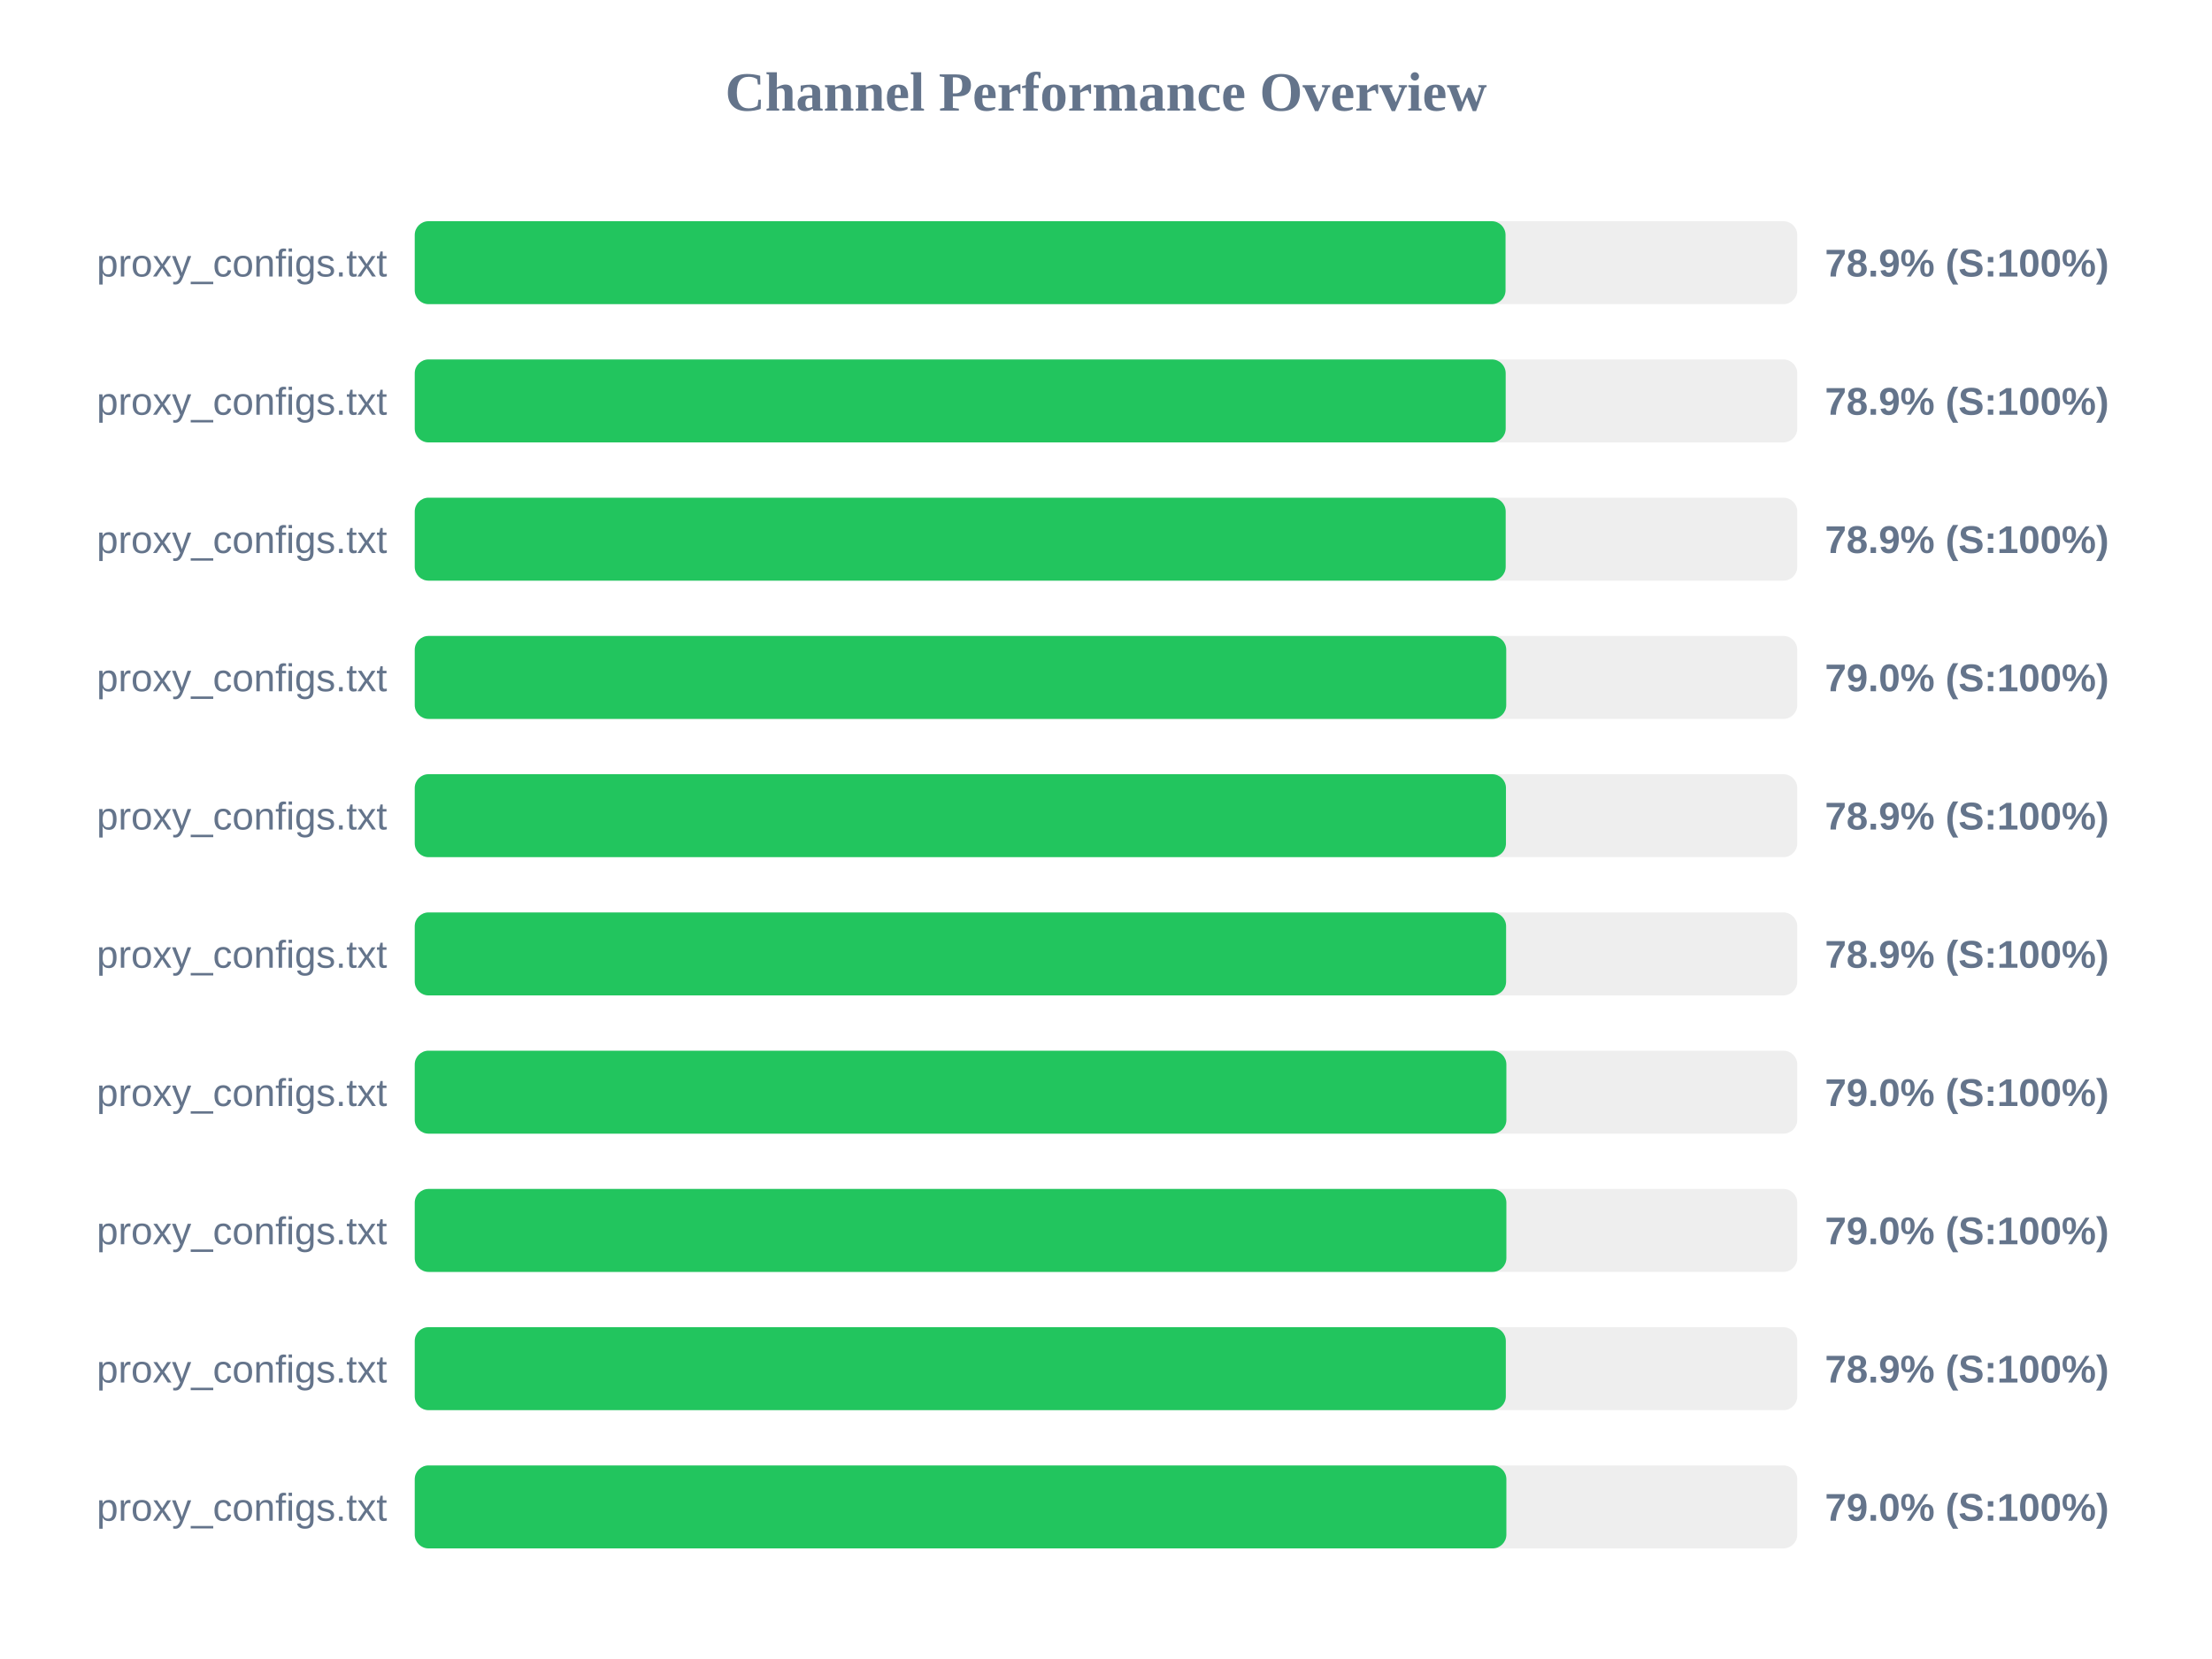
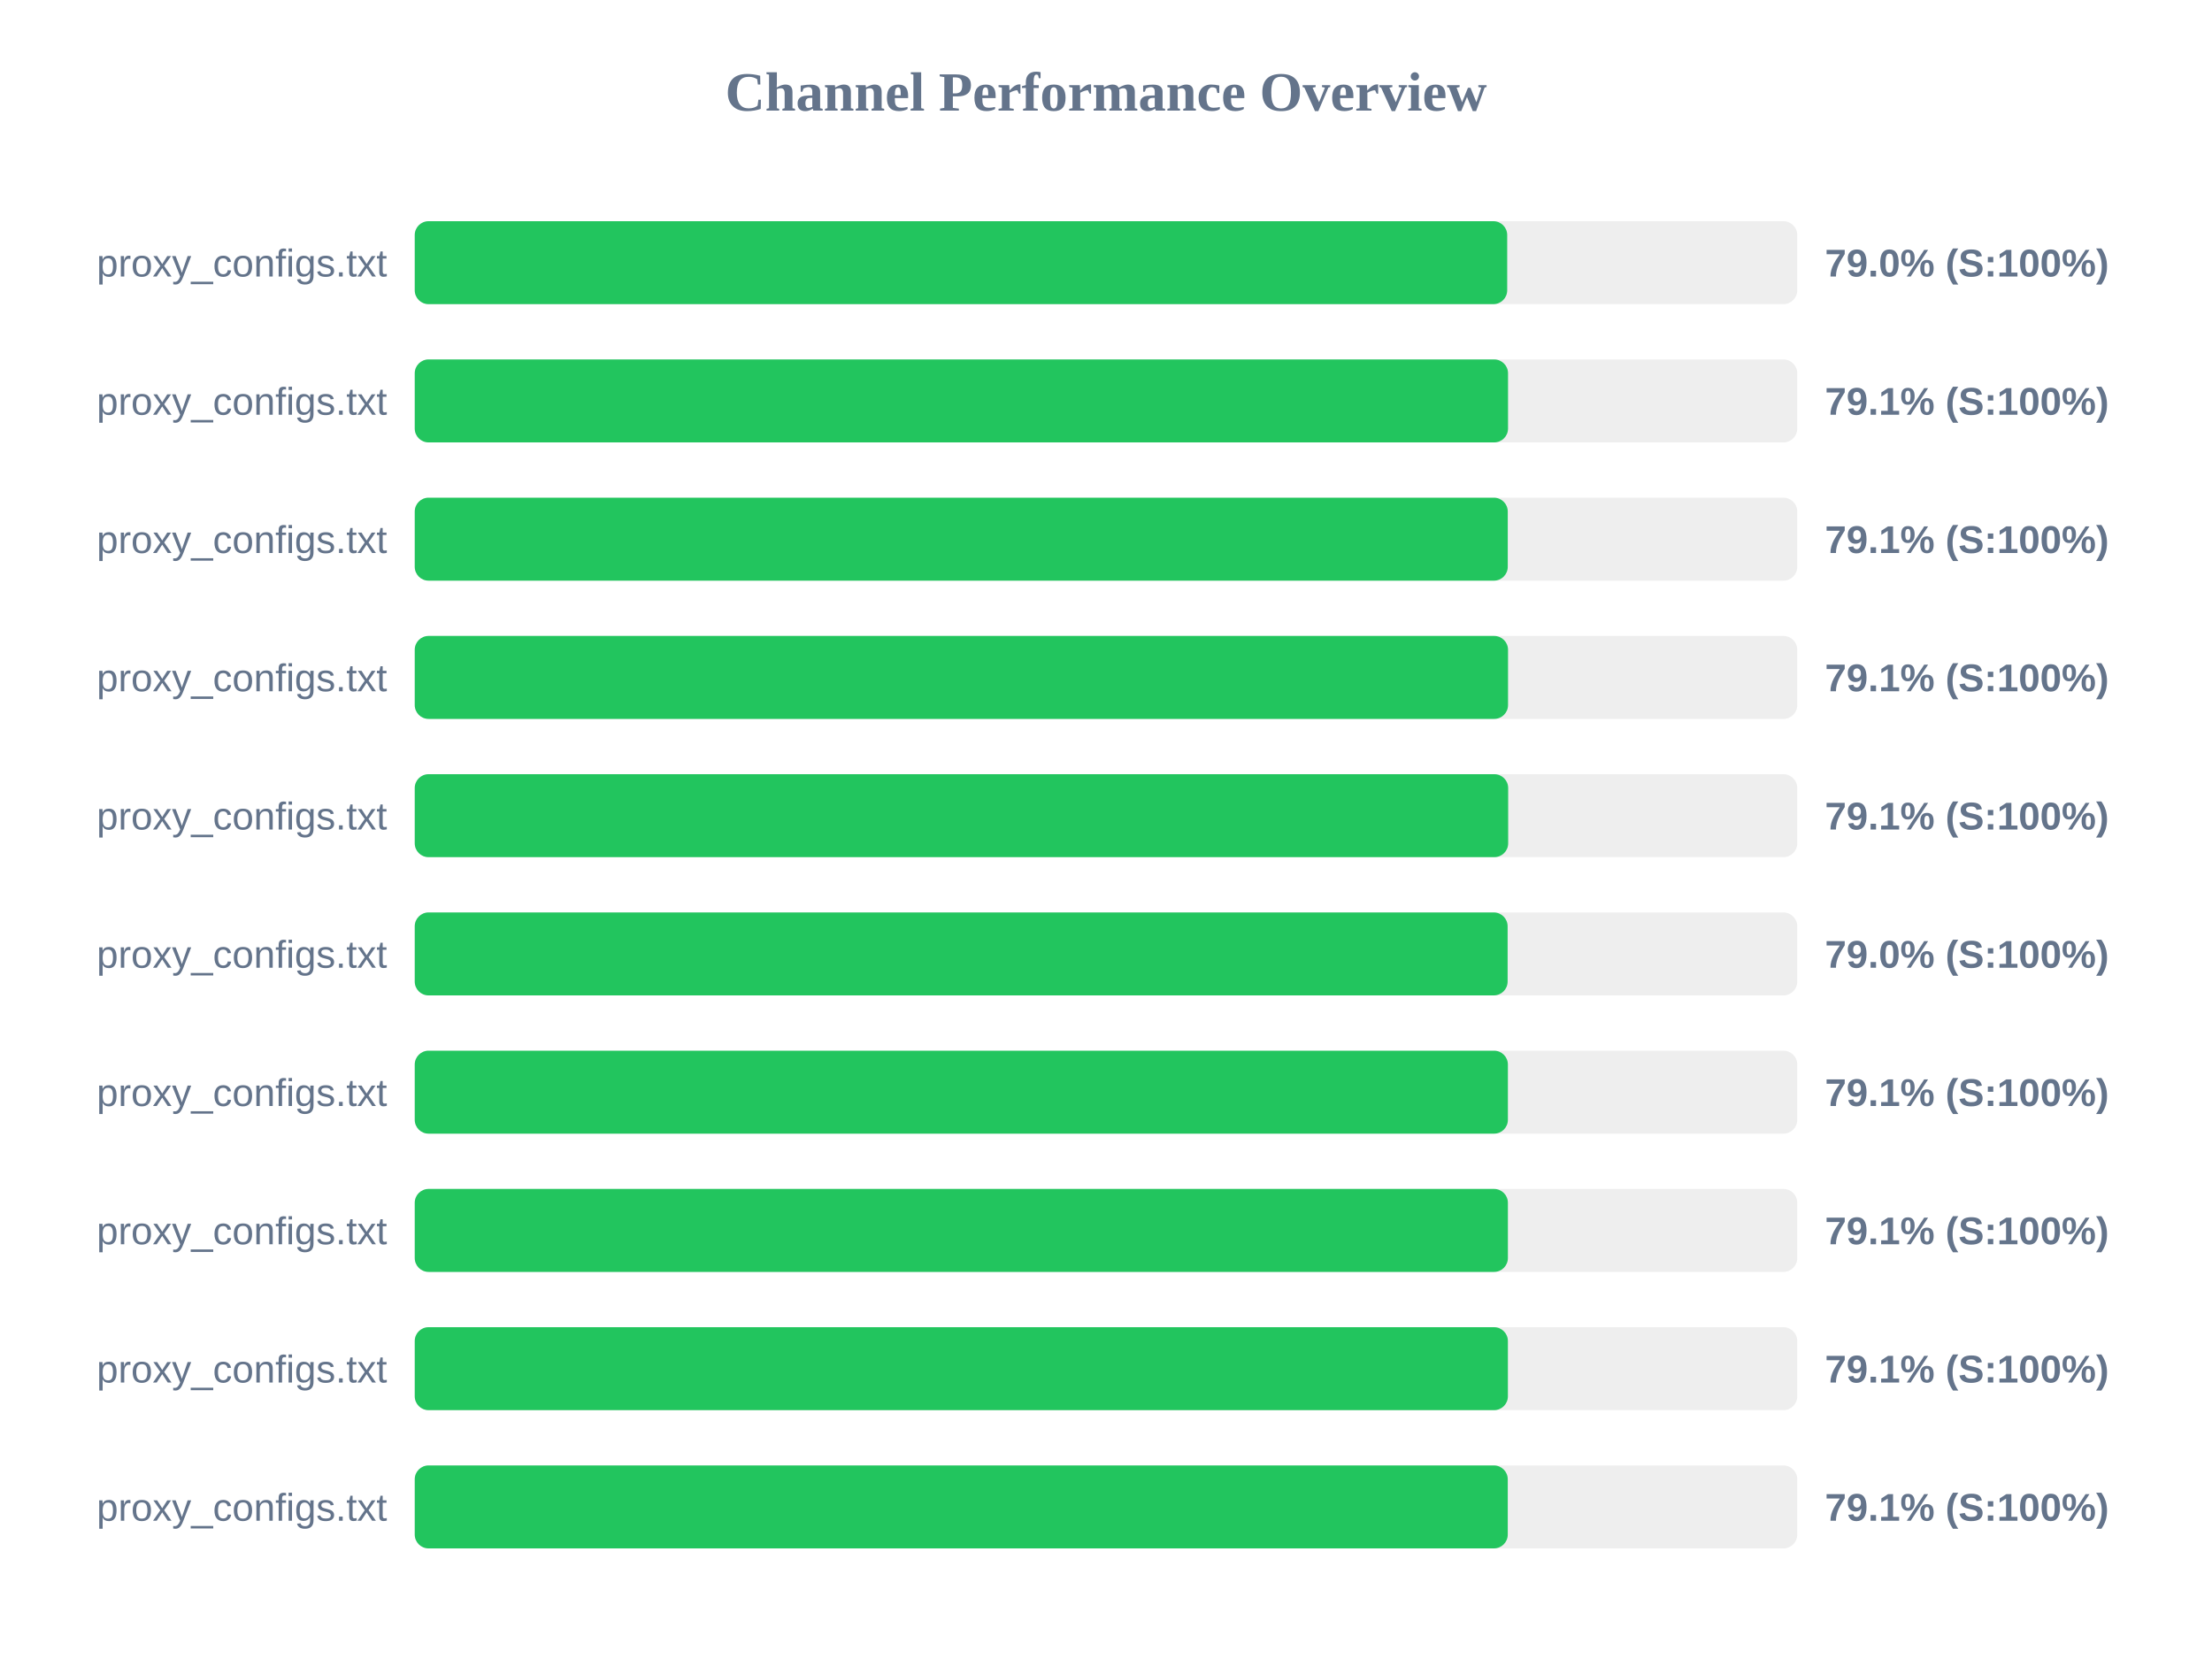
<svg xmlns="http://www.w3.org/2000/svg" width="800" height="600" version="1.1">
  <style>
        .row { font: 14px Arial; fill: #64748b; }
        .score { font: bold 14px Arial; fill: #64748b; }
    </style>
  <text x="400" y="40" text-anchor="middle" font-size="20px" font-weight="bold" fill="#64748b">Channel Performance Overview</text>
  <rect x="150" y="80" width="500" height="30" fill="#eee" rx="5" />
-   <rect x="150" y="80" width="394.5" height="30" fill="#22c55e" rx="5" />
+   <rect x="150" y="80" width="395.1" height="30" fill="#22c55e" rx="5" />
  <text x="140" y="100" text-anchor="end" class="row">proxy_configs.txt</text>
-   <text x="660" y="100" text-anchor="start" class="score">78.9% (S:100%)</text>
+   <text x="660" y="100" text-anchor="start" class="score">79.0% (S:100%)</text>
  <rect x="150" y="130" width="500" height="30" fill="#eee" rx="5" />
-   <rect x="150" y="130" width="394.55" height="30" fill="#22c55e" rx="5" />
+   <rect x="150" y="130" width="395.4" height="30" fill="#22c55e" rx="5" />
  <text x="140" y="150" text-anchor="end" class="row">proxy_configs.txt</text>
-   <text x="660" y="150" text-anchor="start" class="score">78.9% (S:100%)</text>
+   <text x="660" y="150" text-anchor="start" class="score">79.1% (S:100%)</text>
  <rect x="150" y="180" width="500" height="30" fill="#eee" rx="5" />
-   <rect x="150" y="180" width="394.55" height="30" fill="#22c55e" rx="5" />
+   <rect x="150" y="180" width="395.3" height="30" fill="#22c55e" rx="5" />
  <text x="140" y="200" text-anchor="end" class="row">proxy_configs.txt</text>
-   <text x="660" y="200" text-anchor="start" class="score">78.9% (S:100%)</text>
+   <text x="660" y="200" text-anchor="start" class="score">79.1% (S:100%)</text>
  <rect x="150" y="230" width="500" height="30" fill="#eee" rx="5" />
-   <rect x="150" y="230" width="394.75" height="30" fill="#22c55e" rx="5" />
+   <rect x="150" y="230" width="395.4" height="30" fill="#22c55e" rx="5" />
  <text x="140" y="250" text-anchor="end" class="row">proxy_configs.txt</text>
-   <text x="660" y="250" text-anchor="start" class="score">79.0% (S:100%)</text>
+   <text x="660" y="250" text-anchor="start" class="score">79.1% (S:100%)</text>
  <rect x="150" y="280" width="500" height="30" fill="#eee" rx="5" />
-   <rect x="150" y="280" width="394.65" height="30" fill="#22c55e" rx="5" />
+   <rect x="150" y="280" width="395.45" height="30" fill="#22c55e" rx="5" />
  <text x="140" y="300" text-anchor="end" class="row">proxy_configs.txt</text>
-   <text x="660" y="300" text-anchor="start" class="score">78.9% (S:100%)</text>
+   <text x="660" y="300" text-anchor="start" class="score">79.1% (S:100%)</text>
  <rect x="150" y="330" width="500" height="30" fill="#eee" rx="5" />
-   <rect x="150" y="330" width="394.7" height="30" fill="#22c55e" rx="5" />
+   <rect x="150" y="330" width="395.25" height="30" fill="#22c55e" rx="5" />
  <text x="140" y="350" text-anchor="end" class="row">proxy_configs.txt</text>
-   <text x="660" y="350" text-anchor="start" class="score">78.9% (S:100%)</text>
+   <text x="660" y="350" text-anchor="start" class="score">79.0% (S:100%)</text>
  <rect x="150" y="380" width="500" height="30" fill="#eee" rx="5" />
-   <rect x="150" y="380" width="394.8" height="30" fill="#22c55e" rx="5" />
+   <rect x="150" y="380" width="395.35" height="30" fill="#22c55e" rx="5" />
  <text x="140" y="400" text-anchor="end" class="row">proxy_configs.txt</text>
-   <text x="660" y="400" text-anchor="start" class="score">79.0% (S:100%)</text>
+   <text x="660" y="400" text-anchor="start" class="score">79.1% (S:100%)</text>
  <rect x="150" y="430" width="500" height="30" fill="#eee" rx="5" />
-   <rect x="150" y="430" width="394.8" height="30" fill="#22c55e" rx="5" />
+   <rect x="150" y="430" width="395.35" height="30" fill="#22c55e" rx="5" />
  <text x="140" y="450" text-anchor="end" class="row">proxy_configs.txt</text>
-   <text x="660" y="450" text-anchor="start" class="score">79.0% (S:100%)</text>
+   <text x="660" y="450" text-anchor="start" class="score">79.1% (S:100%)</text>
  <rect x="150" y="480" width="500" height="30" fill="#eee" rx="5" />
-   <rect x="150" y="480" width="394.6" height="30" fill="#22c55e" rx="5" />
+   <rect x="150" y="480" width="395.35" height="30" fill="#22c55e" rx="5" />
  <text x="140" y="500" text-anchor="end" class="row">proxy_configs.txt</text>
-   <text x="660" y="500" text-anchor="start" class="score">78.9% (S:100%)</text>
+   <text x="660" y="500" text-anchor="start" class="score">79.1% (S:100%)</text>
  <rect x="150" y="530" width="500" height="30" fill="#eee" rx="5" />
-   <rect x="150" y="530" width="394.8" height="30" fill="#22c55e" rx="5" />
+   <rect x="150" y="530" width="395.3" height="30" fill="#22c55e" rx="5" />
  <text x="140" y="550" text-anchor="end" class="row">proxy_configs.txt</text>
-   <text x="660" y="550" text-anchor="start" class="score">79.0% (S:100%)</text>
+   <text x="660" y="550" text-anchor="start" class="score">79.1% (S:100%)</text>
</svg>
